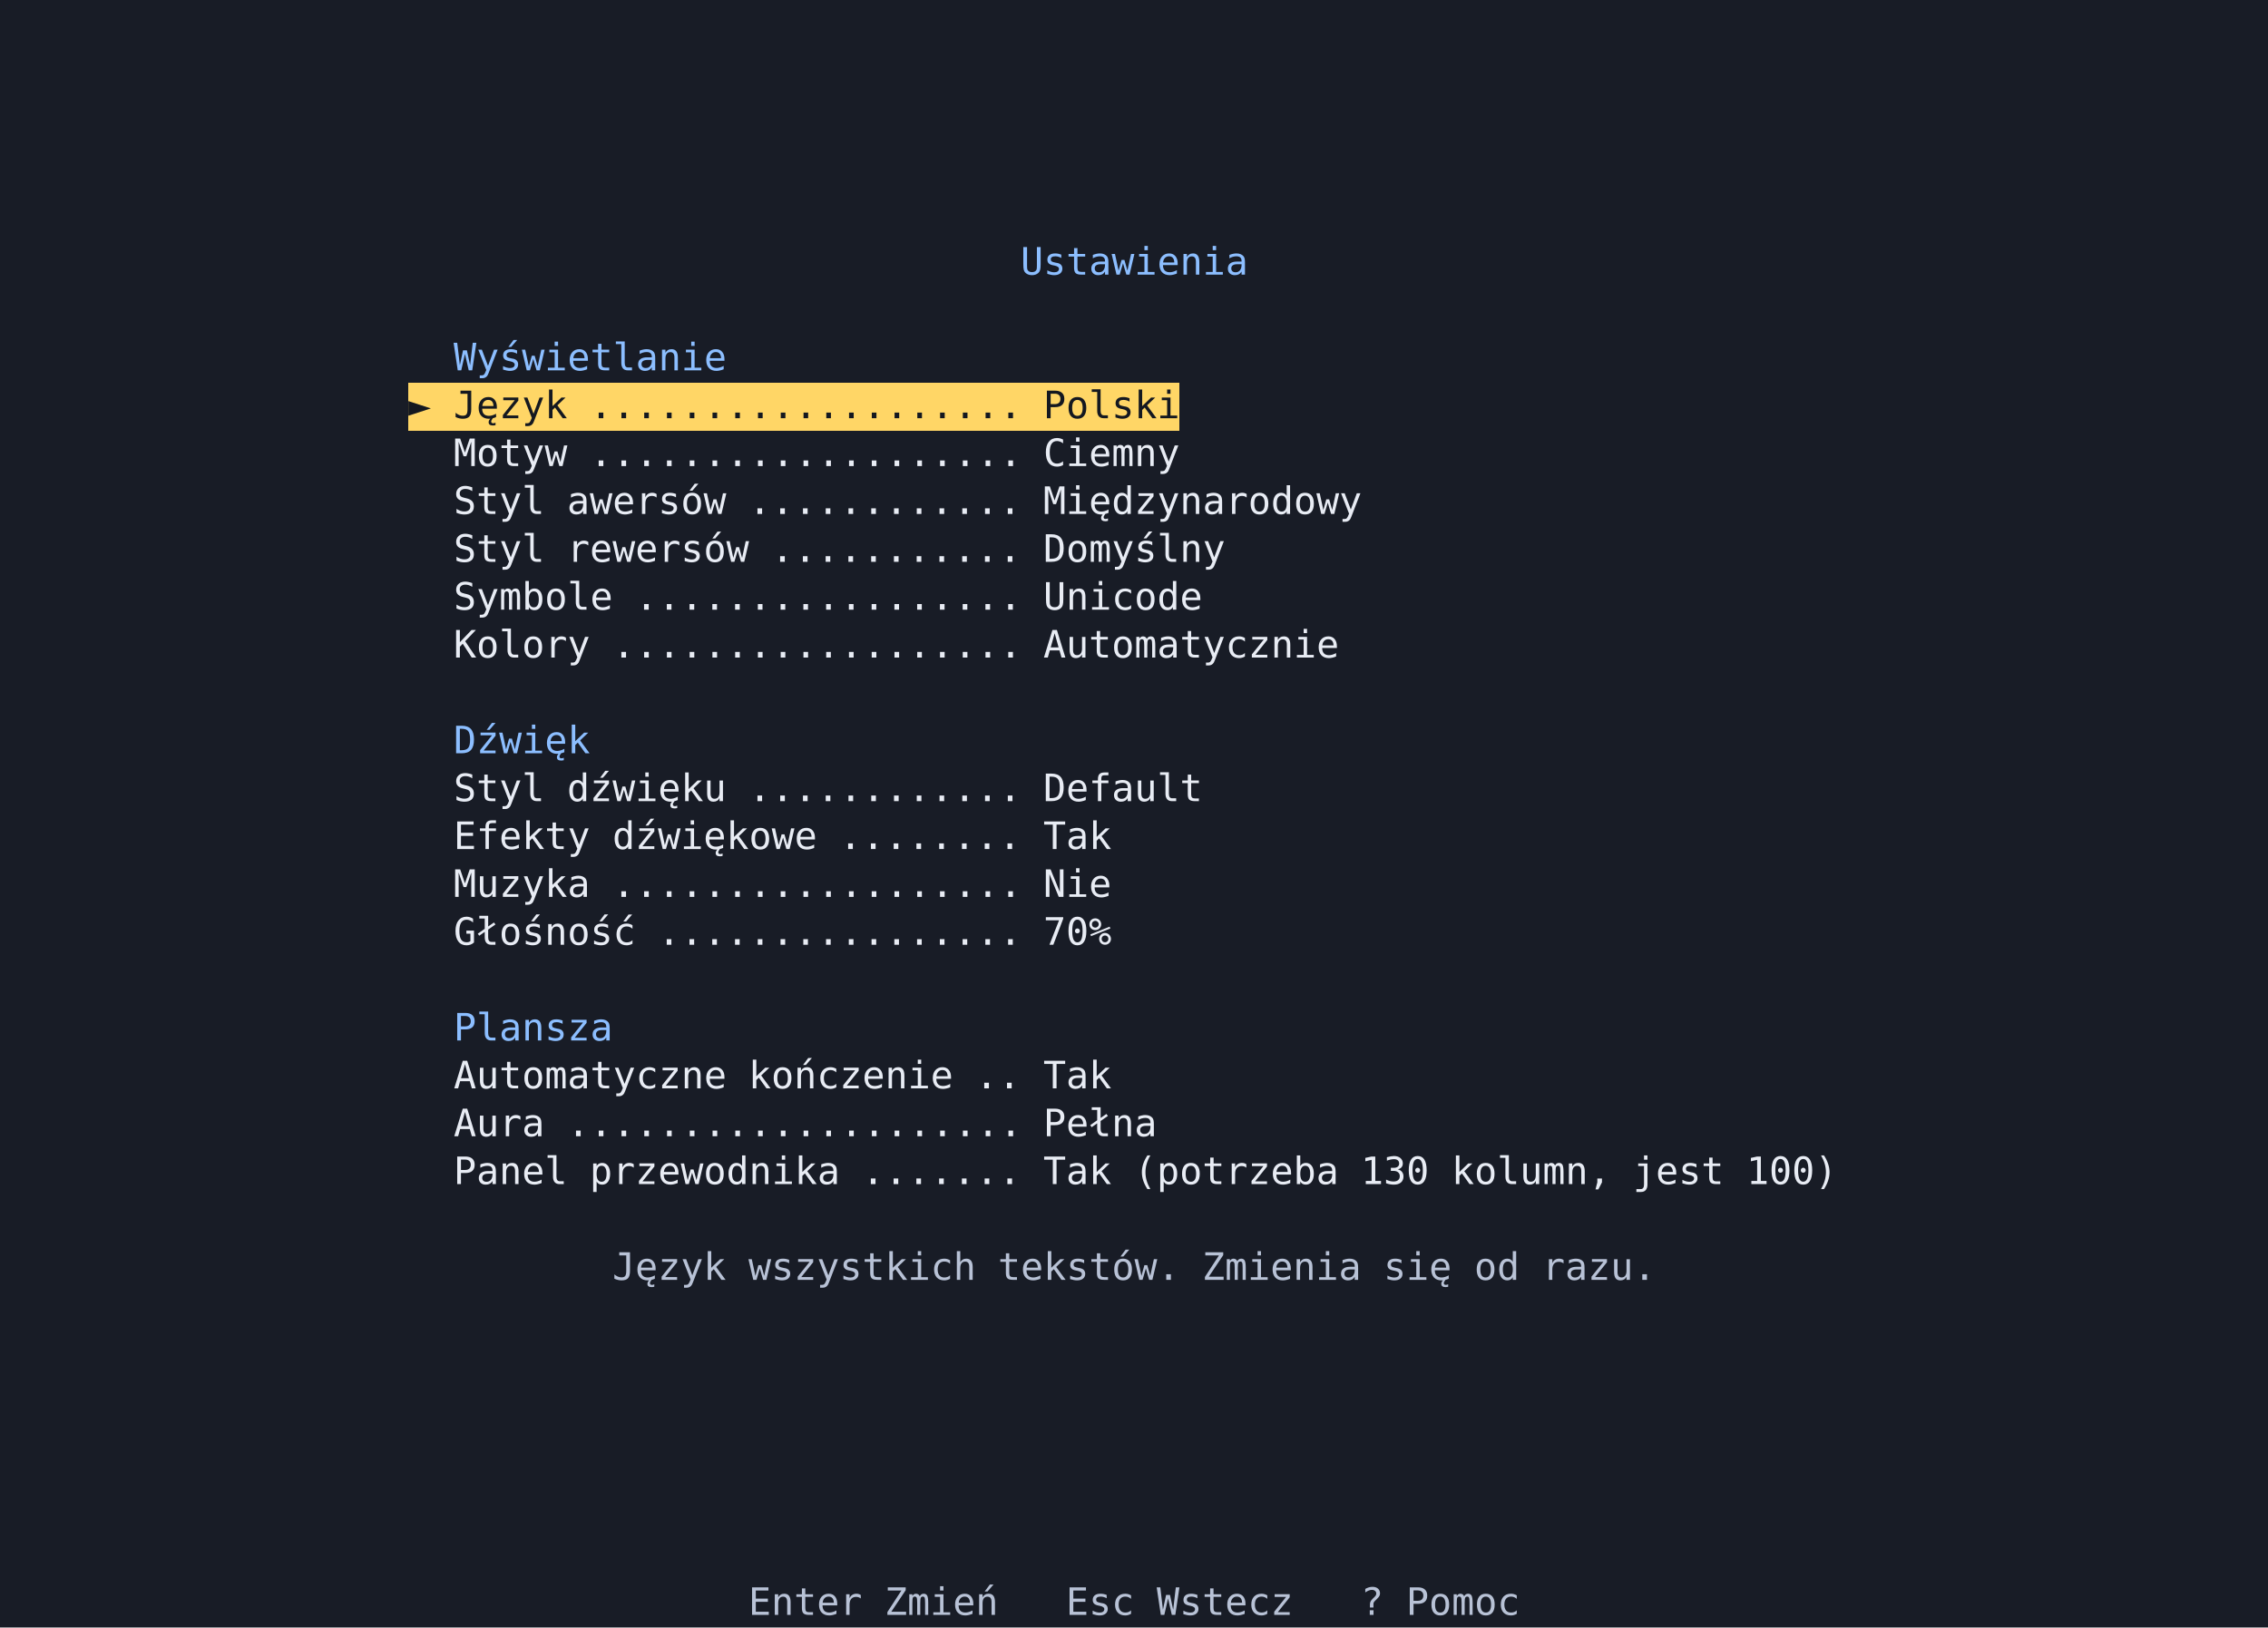
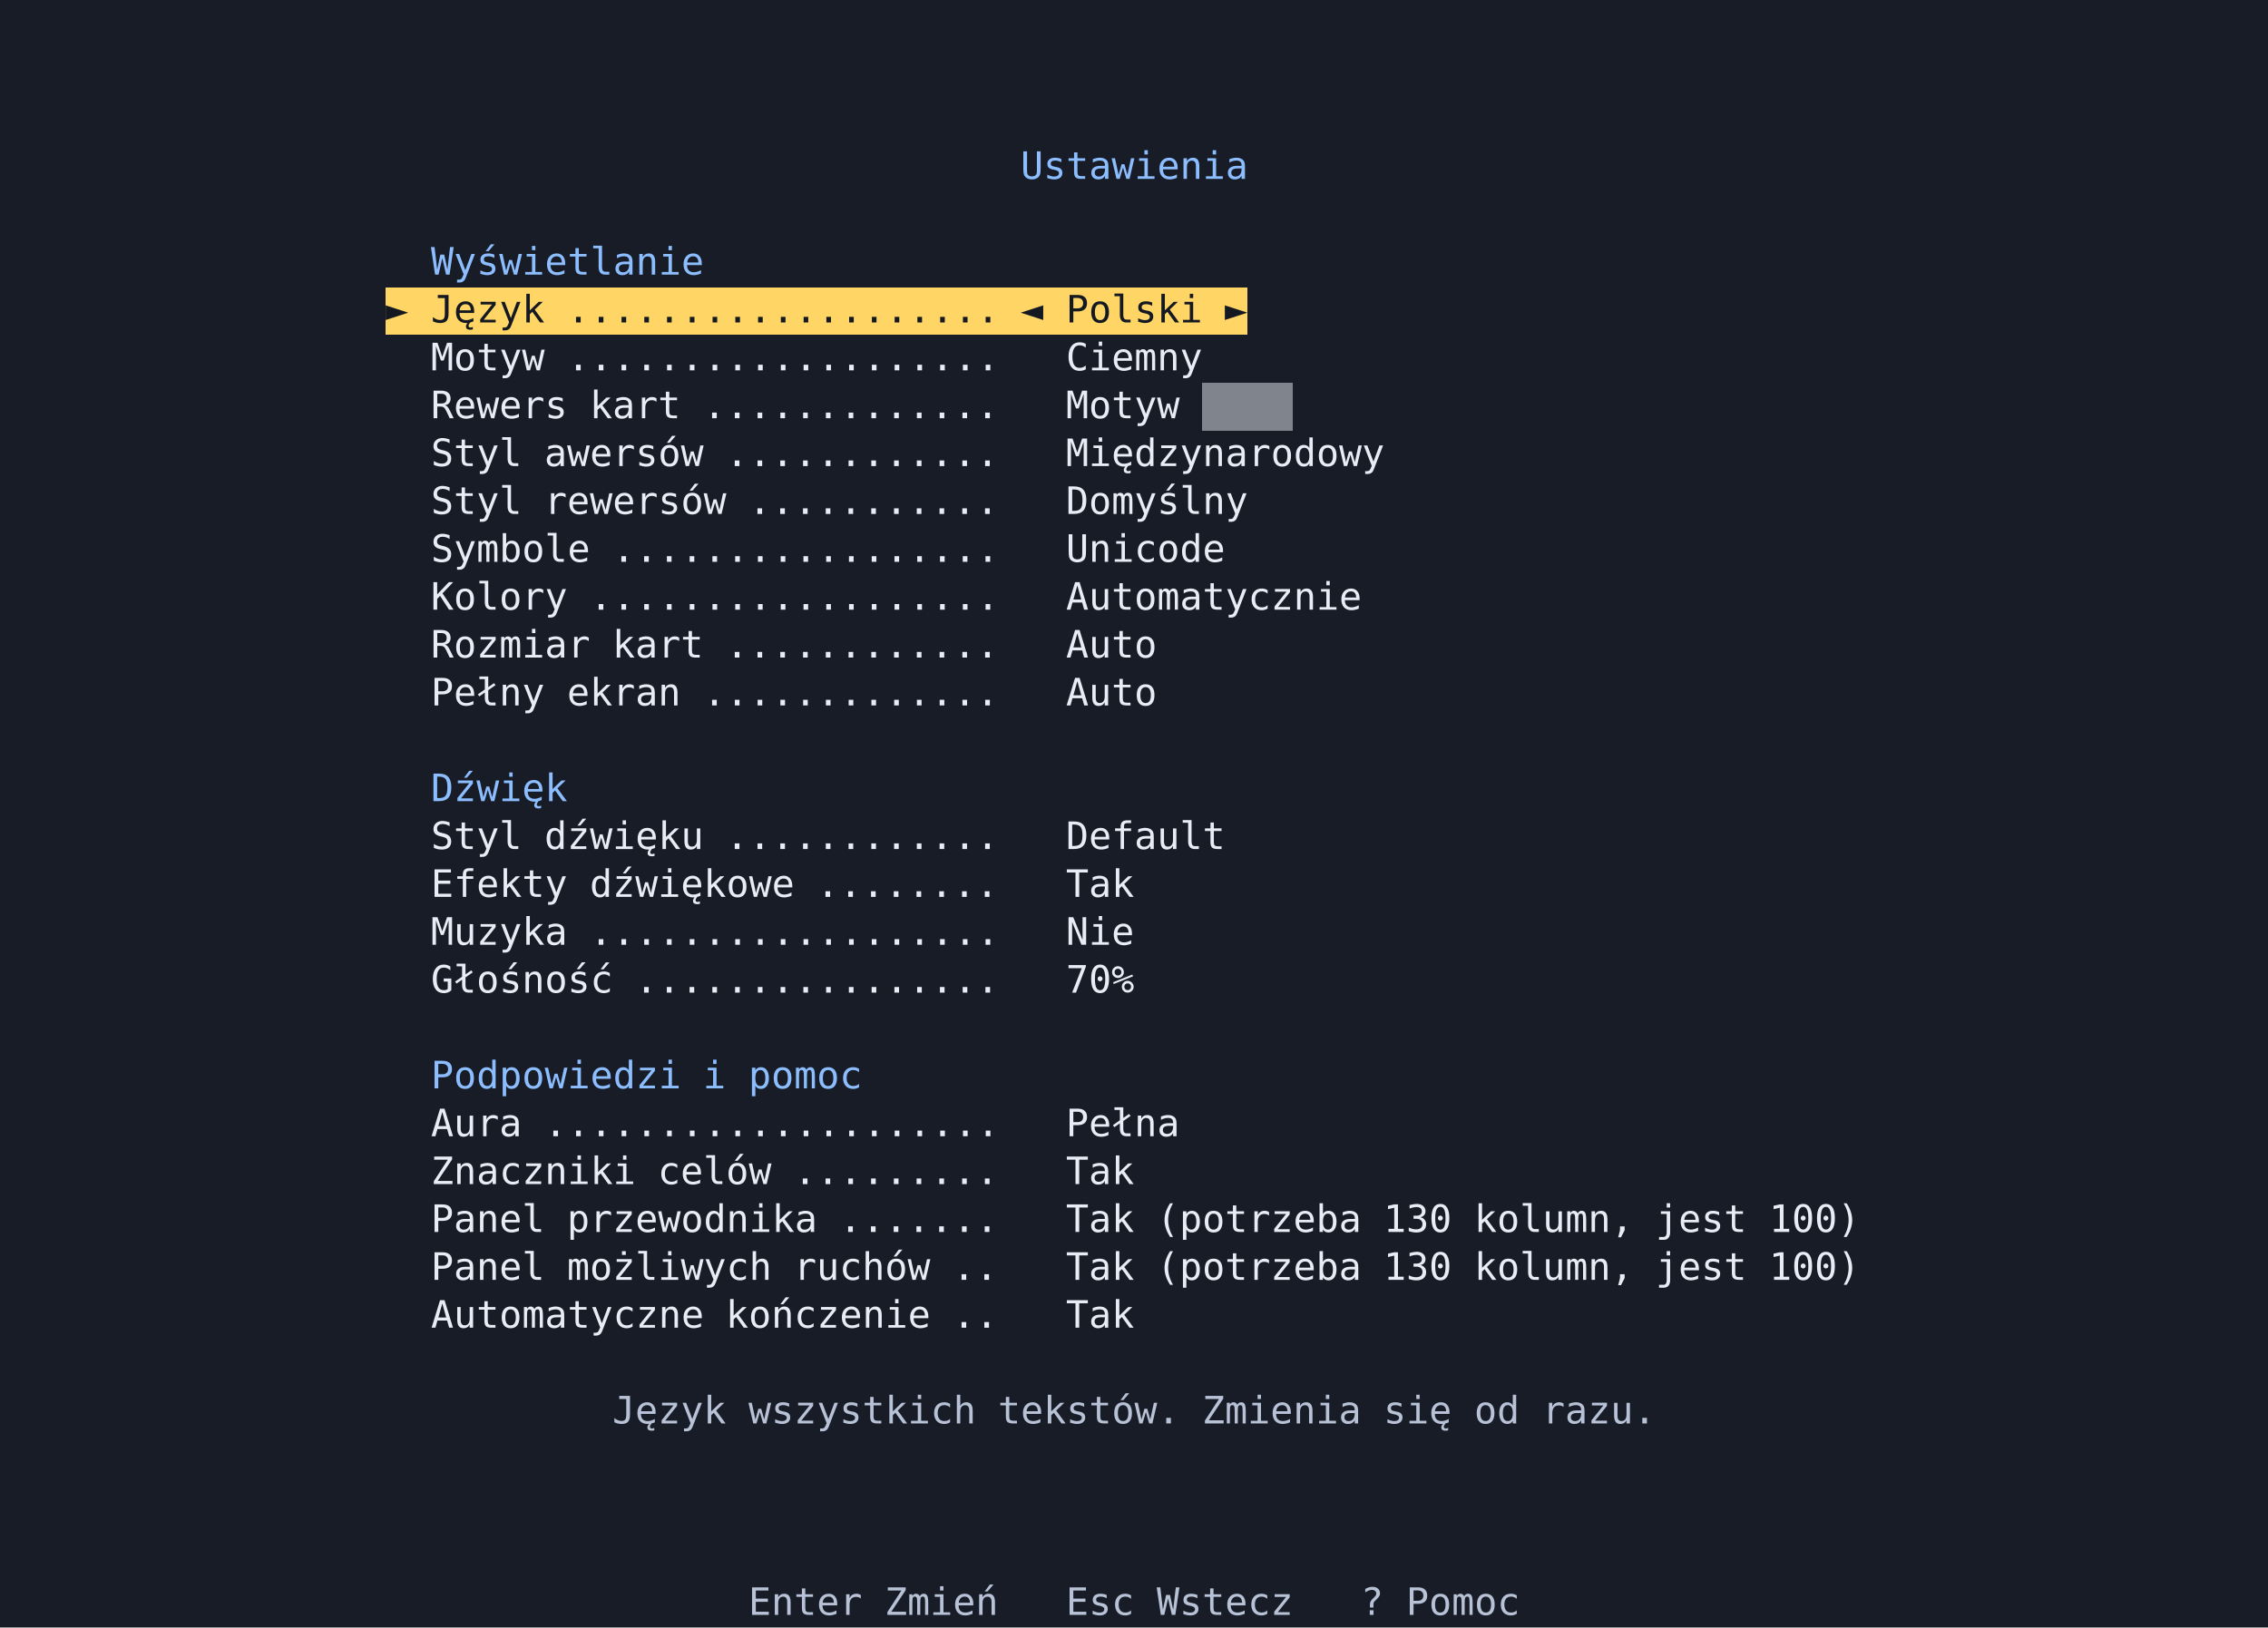
<svg xmlns="http://www.w3.org/2000/svg" viewBox="0 0 900 646" width="900" height="646" role="img" aria-label="Ekran ustawień">
  <style />
  <rect width="900" height="646" fill="#181c26" />
  <g shape-rendering="crispEdges" font-family="'Cascadia Mono','DejaVu Sans Mono','Menlo','Consolas','Liberation Mono',monospace" font-size="15">
-     <text x="405 414 423 432 441 450 459 468 477 486" y="109" fill="#8cbeff">Ustawienia</text>
-     <text x="180 189 198 207 216 225 234 243 252 261 270 279" y="147" fill="#8cbeff">Wyświetlanie</text>
-     <rect x="162" y="152" width="306" height="19" fill="#ffd666" />
-     <text x="162" y="166" fill="#141820">►</text>
-     <text x="180 189 198 207 216" y="166" fill="#141820">Język</text>
-     <text x="234 243 252 261 270 279 288 297 306 315 324 333 342 351 360 369 378 387 396" y="166" fill="#141820">...................</text>
-     <text x="414 423 432 441 450 459" y="166" fill="#141820">Polski</text>
-     <text x="180 189 198 207 216" y="185" fill="#e8ecf4">Motyw</text>
-     <text x="234 243 252 261 270 279 288 297 306 315 324 333 342 351 360 369 378 387 396" y="185" fill="#e8ecf4">...................</text>
-     <text x="414 423 432 441 450 459" y="185" fill="#e8ecf4">Ciemny</text>
-     <text x="180 189 198 207" y="204" fill="#e8ecf4">Styl</text>
-     <text x="225 234 243 252 261 270 279" y="204" fill="#e8ecf4">awersów</text>
-     <text x="297 306 315 324 333 342 351 360 369 378 387 396" y="204" fill="#e8ecf4">............</text>
-     <text x="414 423 432 441 450 459 468 477 486 495 504 513 522 531" y="204" fill="#e8ecf4">Międzynarodowy</text>
-     <text x="180 189 198 207" y="223" fill="#e8ecf4">Styl</text>
-     <text x="225 234 243 252 261 270 279 288" y="223" fill="#e8ecf4">rewersów</text>
-     <text x="306 315 324 333 342 351 360 369 378 387 396" y="223" fill="#e8ecf4">...........</text>
-     <text x="414 423 432 441 450 459 468 477" y="223" fill="#e8ecf4">Domyślny</text>
-     <text x="180 189 198 207 216 225 234" y="242" fill="#e8ecf4">Symbole</text>
-     <text x="252 261 270 279 288 297 306 315 324 333 342 351 360 369 378 387 396" y="242" fill="#e8ecf4">.................</text>
-     <text x="414 423 432 441 450 459 468" y="242" fill="#e8ecf4">Unicode</text>
-     <text x="180 189 198 207 216 225" y="261" fill="#e8ecf4">Kolory</text>
-     <text x="243 252 261 270 279 288 297 306 315 324 333 342 351 360 369 378 387 396" y="261" fill="#e8ecf4">..................</text>
-     <text x="414 423 432 441 450 459 468 477 486 495 504 513 522" y="261" fill="#e8ecf4">Automatycznie</text>
-     <text x="180 189 198 207 216 225" y="299" fill="#8cbeff">Dźwięk</text>
-     <text x="180 189 198 207" y="318" fill="#e8ecf4">Styl</text>
-     <text x="225 234 243 252 261 270 279" y="318" fill="#e8ecf4">dźwięku</text>
-     <text x="297 306 315 324 333 342 351 360 369 378 387 396" y="318" fill="#e8ecf4">............</text>
-     <text x="414 423 432 441 450 459 468" y="318" fill="#e8ecf4">Default</text>
-     <text x="180 189 198 207 216 225" y="337" fill="#e8ecf4">Efekty</text>
-     <text x="243 252 261 270 279 288 297 306 315" y="337" fill="#e8ecf4">dźwiękowe</text>
-     <text x="333 342 351 360 369 378 387 396" y="337" fill="#e8ecf4">........</text>
-     <text x="414 423 432" y="337" fill="#e8ecf4">Tak</text>
-     <text x="180 189 198 207 216 225" y="356" fill="#e8ecf4">Muzyka</text>
-     <text x="243 252 261 270 279 288 297 306 315 324 333 342 351 360 369 378 387 396" y="356" fill="#e8ecf4">..................</text>
-     <text x="414 423 432" y="356" fill="#e8ecf4">Nie</text>
-     <text x="180 189 198 207 216 225 234 243" y="375" fill="#e8ecf4">Głośność</text>
-     <text x="261 270 279 288 297 306 315 324 333 342 351 360 369 378 387 396" y="375" fill="#e8ecf4">................</text>
-     <text x="414 423 432" y="375" fill="#e8ecf4">70%</text>
-     <text x="180 189 198 207 216 225 234" y="413" fill="#8cbeff">Plansza</text>
-     <text x="180 189 198 207 216 225 234 243 252 261 270 279" y="432" fill="#e8ecf4">Automatyczne</text>
-     <text x="297 306 315 324 333 342 351 360 369" y="432" fill="#e8ecf4">kończenie</text>
-     <text x="387 396" y="432" fill="#e8ecf4">..</text>
-     <text x="414 423 432" y="432" fill="#e8ecf4">Tak</text>
-     <text x="180 189 198 207" y="451" fill="#e8ecf4">Aura</text>
-     <text x="225 234 243 252 261 270 279 288 297 306 315 324 333 342 351 360 369 378 387 396" y="451" fill="#e8ecf4">....................</text>
-     <text x="414 423 432 441 450" y="451" fill="#e8ecf4">Pełna</text>
-     <text x="180 189 198 207 216" y="470" fill="#e8ecf4">Panel</text>
-     <text x="234 243 252 261 270 279 288 297 306 315 324" y="470" fill="#e8ecf4">przewodnika</text>
-     <text x="342 351 360 369 378 387 396" y="470" fill="#e8ecf4">.......</text>
-     <text x="414 423 432" y="470" fill="#e8ecf4">Tak</text>
-     <text x="450 459 468 477 486 495 504 513 522" y="470" fill="#e8ecf4">(potrzeba</text>
-     <text x="540 549 558" y="470" fill="#e8ecf4">130</text>
-     <text x="576 585 594 603 612 621 630" y="470" fill="#e8ecf4">kolumn,</text>
-     <text x="648 657 666 675" y="470" fill="#e8ecf4">jest</text>
-     <text x="693 702 711 720" y="470" fill="#e8ecf4">100)</text>
-     <text x="243 252 261 270 279" y="508" fill="#b8c2d6">Język</text>
-     <text x="297 306 315 324 333 342 351 360 369 378" y="508" fill="#b8c2d6">wszystkich</text>
-     <text x="396 405 414 423 432 441 450 459" y="508" fill="#b8c2d6">tekstów.</text>
-     <text x="477 486 495 504 513 522 531" y="508" fill="#b8c2d6">Zmienia</text>
-     <text x="549 558 567" y="508" fill="#b8c2d6">się</text>
-     <text x="585 594" y="508" fill="#b8c2d6">od</text>
-     <text x="612 621 630 639 648" y="508" fill="#b8c2d6">razu.</text>
+     <text x="405 414 423 432 441 450 459 468 477 486" y="71" fill="#8cbeff">Ustawienia</text>
+     <text x="171 180 189 198 207 216 225 234 243 252 261 270" y="109" fill="#8cbeff">Wyświetlanie</text>
+     <rect x="153" y="114" width="342" height="19" fill="#ffd666" />
+     <text x="153" y="128" fill="#141820">►</text>
+     <text x="171 180 189 198 207" y="128" fill="#141820">Język</text>
+     <text x="225 234 243 252 261 270 279 288 297 306 315 324 333 342 351 360 369 378 387" y="128" fill="#141820">...................</text>
+     <text x="405" y="128" fill="#141820">◄</text>
+     <text x="423 432 441 450 459 468" y="128" fill="#141820">Polski</text>
+     <text x="486" y="128" fill="#141820">►</text>
+     <text x="171 180 189 198 207" y="147" fill="#e8ecf4">Motyw</text>
+     <text x="225 234 243 252 261 270 279 288 297 306 315 324 333 342 351 360 369 378 387" y="147" fill="#e8ecf4">...................</text>
+     <text x="423 432 441 450 459 468" y="147" fill="#e8ecf4">Ciemny</text>
+     <path fill="#80848d" d="M477 152h9v19h-9zM486 152h9v19h-9zM495 152h9v19h-9zM504 152h9v19h-9z" />
+     <text x="171 180 189 198 207 216" y="166" fill="#e8ecf4">Rewers</text>
+     <text x="234 243 252 261" y="166" fill="#e8ecf4">kart</text>
+     <text x="279 288 297 306 315 324 333 342 351 360 369 378 387" y="166" fill="#e8ecf4">.............</text>
+     <text x="423 432 441 450 459" y="166" fill="#e8ecf4">Motyw</text>
+     <text x="171 180 189 198" y="185" fill="#e8ecf4">Styl</text>
+     <text x="216 225 234 243 252 261 270" y="185" fill="#e8ecf4">awersów</text>
+     <text x="288 297 306 315 324 333 342 351 360 369 378 387" y="185" fill="#e8ecf4">............</text>
+     <text x="423 432 441 450 459 468 477 486 495 504 513 522 531 540" y="185" fill="#e8ecf4">Międzynarodowy</text>
+     <text x="171 180 189 198" y="204" fill="#e8ecf4">Styl</text>
+     <text x="216 225 234 243 252 261 270 279" y="204" fill="#e8ecf4">rewersów</text>
+     <text x="297 306 315 324 333 342 351 360 369 378 387" y="204" fill="#e8ecf4">...........</text>
+     <text x="423 432 441 450 459 468 477 486" y="204" fill="#e8ecf4">Domyślny</text>
+     <text x="171 180 189 198 207 216 225" y="223" fill="#e8ecf4">Symbole</text>
+     <text x="243 252 261 270 279 288 297 306 315 324 333 342 351 360 369 378 387" y="223" fill="#e8ecf4">.................</text>
+     <text x="423 432 441 450 459 468 477" y="223" fill="#e8ecf4">Unicode</text>
+     <text x="171 180 189 198 207 216" y="242" fill="#e8ecf4">Kolory</text>
+     <text x="234 243 252 261 270 279 288 297 306 315 324 333 342 351 360 369 378 387" y="242" fill="#e8ecf4">..................</text>
+     <text x="423 432 441 450 459 468 477 486 495 504 513 522 531" y="242" fill="#e8ecf4">Automatycznie</text>
+     <text x="171 180 189 198 207 216 225" y="261" fill="#e8ecf4">Rozmiar</text>
+     <text x="243 252 261 270" y="261" fill="#e8ecf4">kart</text>
+     <text x="288 297 306 315 324 333 342 351 360 369 378 387" y="261" fill="#e8ecf4">............</text>
+     <text x="423 432 441 450" y="261" fill="#e8ecf4">Auto</text>
+     <text x="171 180 189 198 207" y="280" fill="#e8ecf4">Pełny</text>
+     <text x="225 234 243 252 261" y="280" fill="#e8ecf4">ekran</text>
+     <text x="279 288 297 306 315 324 333 342 351 360 369 378 387" y="280" fill="#e8ecf4">.............</text>
+     <text x="423 432 441 450" y="280" fill="#e8ecf4">Auto</text>
+     <text x="171 180 189 198 207 216" y="318" fill="#8cbeff">Dźwięk</text>
+     <text x="171 180 189 198" y="337" fill="#e8ecf4">Styl</text>
+     <text x="216 225 234 243 252 261 270" y="337" fill="#e8ecf4">dźwięku</text>
+     <text x="288 297 306 315 324 333 342 351 360 369 378 387" y="337" fill="#e8ecf4">............</text>
+     <text x="423 432 441 450 459 468 477" y="337" fill="#e8ecf4">Default</text>
+     <text x="171 180 189 198 207 216" y="356" fill="#e8ecf4">Efekty</text>
+     <text x="234 243 252 261 270 279 288 297 306" y="356" fill="#e8ecf4">dźwiękowe</text>
+     <text x="324 333 342 351 360 369 378 387" y="356" fill="#e8ecf4">........</text>
+     <text x="423 432 441" y="356" fill="#e8ecf4">Tak</text>
+     <text x="171 180 189 198 207 216" y="375" fill="#e8ecf4">Muzyka</text>
+     <text x="234 243 252 261 270 279 288 297 306 315 324 333 342 351 360 369 378 387" y="375" fill="#e8ecf4">..................</text>
+     <text x="423 432 441" y="375" fill="#e8ecf4">Nie</text>
+     <text x="171 180 189 198 207 216 225 234" y="394" fill="#e8ecf4">Głośność</text>
+     <text x="252 261 270 279 288 297 306 315 324 333 342 351 360 369 378 387" y="394" fill="#e8ecf4">................</text>
+     <text x="423 432 441" y="394" fill="#e8ecf4">70%</text>
+     <text x="171 180 189 198 207 216 225 234 243 252 261" y="432" fill="#8cbeff">Podpowiedzi</text>
+     <text x="279" y="432" fill="#8cbeff">i</text>
+     <text x="297 306 315 324 333" y="432" fill="#8cbeff">pomoc</text>
+     <text x="171 180 189 198" y="451" fill="#e8ecf4">Aura</text>
+     <text x="216 225 234 243 252 261 270 279 288 297 306 315 324 333 342 351 360 369 378 387" y="451" fill="#e8ecf4">....................</text>
+     <text x="423 432 441 450 459" y="451" fill="#e8ecf4">Pełna</text>
+     <text x="171 180 189 198 207 216 225 234 243" y="470" fill="#e8ecf4">Znaczniki</text>
+     <text x="261 270 279 288 297" y="470" fill="#e8ecf4">celów</text>
+     <text x="315 324 333 342 351 360 369 378 387" y="470" fill="#e8ecf4">.........</text>
+     <text x="423 432 441" y="470" fill="#e8ecf4">Tak</text>
+     <text x="171 180 189 198 207" y="489" fill="#e8ecf4">Panel</text>
+     <text x="225 234 243 252 261 270 279 288 297 306 315" y="489" fill="#e8ecf4">przewodnika</text>
+     <text x="333 342 351 360 369 378 387" y="489" fill="#e8ecf4">.......</text>
+     <text x="423 432 441" y="489" fill="#e8ecf4">Tak</text>
+     <text x="459 468 477 486 495 504 513 522 531" y="489" fill="#e8ecf4">(potrzeba</text>
+     <text x="549 558 567" y="489" fill="#e8ecf4">130</text>
+     <text x="585 594 603 612 621 630 639" y="489" fill="#e8ecf4">kolumn,</text>
+     <text x="657 666 675 684" y="489" fill="#e8ecf4">jest</text>
+     <text x="702 711 720 729" y="489" fill="#e8ecf4">100)</text>
+     <text x="171 180 189 198 207" y="508" fill="#e8ecf4">Panel</text>
+     <text x="225 234 243 252 261 270 279 288 297" y="508" fill="#e8ecf4">możliwych</text>
+     <text x="315 324 333 342 351 360" y="508" fill="#e8ecf4">ruchów</text>
+     <text x="378 387" y="508" fill="#e8ecf4">..</text>
+     <text x="423 432 441" y="508" fill="#e8ecf4">Tak</text>
+     <text x="459 468 477 486 495 504 513 522 531" y="508" fill="#e8ecf4">(potrzeba</text>
+     <text x="549 558 567" y="508" fill="#e8ecf4">130</text>
+     <text x="585 594 603 612 621 630 639" y="508" fill="#e8ecf4">kolumn,</text>
+     <text x="657 666 675 684" y="508" fill="#e8ecf4">jest</text>
+     <text x="702 711 720 729" y="508" fill="#e8ecf4">100)</text>
+     <text x="171 180 189 198 207 216 225 234 243 252 261 270" y="527" fill="#e8ecf4">Automatyczne</text>
+     <text x="288 297 306 315 324 333 342 351 360" y="527" fill="#e8ecf4">kończenie</text>
+     <text x="378 387" y="527" fill="#e8ecf4">..</text>
+     <text x="423 432 441" y="527" fill="#e8ecf4">Tak</text>
+     <text x="243 252 261 270 279" y="565" fill="#b8c2d6">Język</text>
+     <text x="297 306 315 324 333 342 351 360 369 378" y="565" fill="#b8c2d6">wszystkich</text>
+     <text x="396 405 414 423 432 441 450 459" y="565" fill="#b8c2d6">tekstów.</text>
+     <text x="477 486 495 504 513 522 531" y="565" fill="#b8c2d6">Zmienia</text>
+     <text x="549 558 567" y="565" fill="#b8c2d6">się</text>
+     <text x="585 594" y="565" fill="#b8c2d6">od</text>
+     <text x="612 621 630 639 648" y="565" fill="#b8c2d6">razu.</text>
    <text x="297 306 315 324 333" y="641" fill="#b8c2d6">Enter</text>
    <text x="351 360 369 378 387" y="641" fill="#b8c2d6">Zmień</text>
    <text x="423 432 441" y="641" fill="#b8c2d6">Esc</text>
    <text x="459 468 477 486 495 504" y="641" fill="#b8c2d6">Wstecz</text>
    <text x="540" y="641" fill="#b8c2d6">?</text>
    <text x="558 567 576 585 594" y="641" fill="#b8c2d6">Pomoc</text>
  </g>
</svg>
